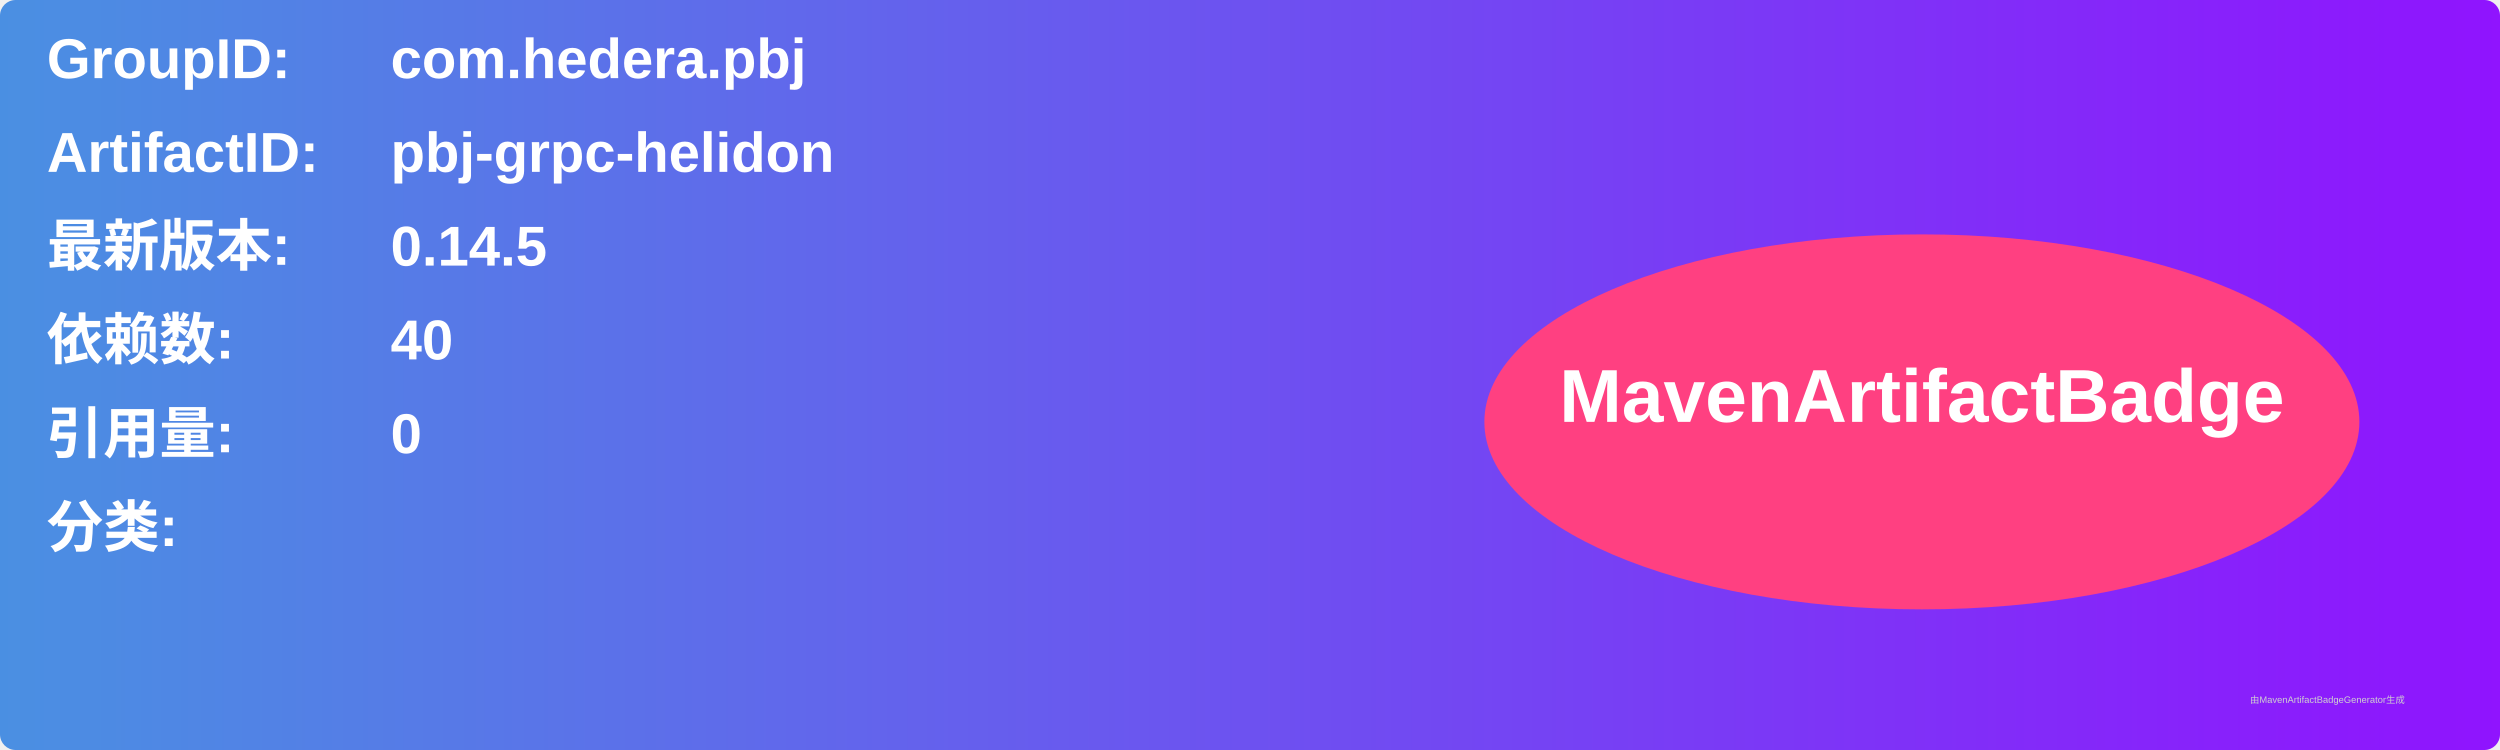
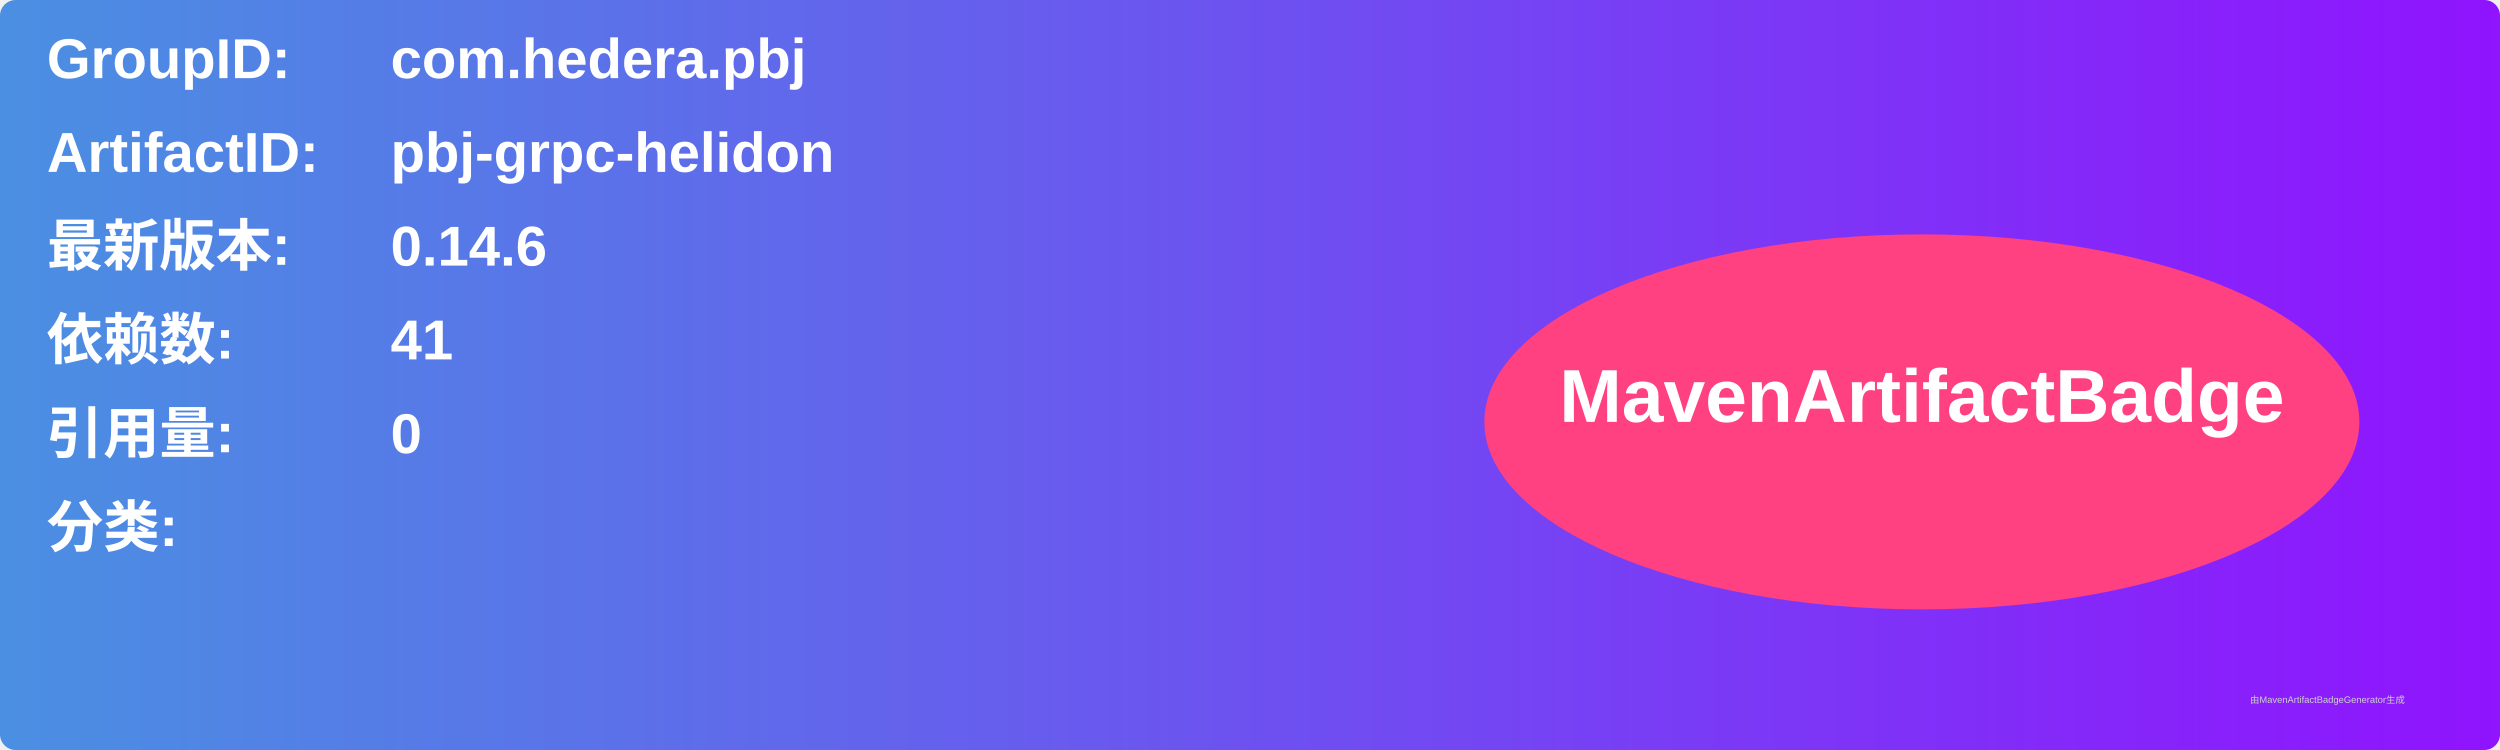
<svg xmlns="http://www.w3.org/2000/svg" width="800" height="240" viewBox="0 0 800 240">
  <linearGradient id="grad" x1="0%" y1="0%" x2="100%" y2="0%">
    <stop offset="0%" stop-color="#4a90e2" />
    <stop offset="100%" stop-color="#9013fe" />
  </linearGradient>
  <rect width="100%" height="100%" rx="5" ry="5" fill="url(#grad)" />
  <g transform="translate(15, 15)">
    <text x="0" y="10" font-family="Arial" font-size="18" fill="white" font-weight="bold" width="260">GroupID:</text>
    <text x="110" y="10" font-family="Arial" font-size="18" fill="white" font-weight="bold" width="460">com.hedera.pbj</text>
    <text x="0" y="40" font-family="Arial" font-size="18" fill="white" font-weight="bold" width="260">ArtifactID:</text>
    <text x="110" y="40" font-family="Arial" font-size="18" fill="white" font-weight="bold" width="460">pbj-grpc-helidon</text>
    <text x="0" y="70" font-family="Arial" font-size="18" fill="white" font-weight="bold">最新版本:</text>
    <text x="110" y="70" font-family="Arial" font-size="18" fill="white" font-weight="bold">
-       <tspan font-weight="bold">0.14.5</tspan>
+       <tspan font-weight="bold">0.14.6</tspan>
    </text>
    <text x="0" y="100" font-family="Arial" font-size="18" fill="white" font-weight="bold">依赖数: </text>
    <text x="110" y="100" font-family="Arial" font-size="18" fill="white">
-       <tspan font-weight="bold">40</tspan>
+       <tspan font-weight="bold">41</tspan>
    </text>
    <text x="0" y="130" font-family="Arial" font-size="18" fill="white" font-weight="bold">引用量: </text>
    <text x="110" y="130" font-family="Arial" font-size="18" fill="white">
      <tspan font-weight="bold">0</tspan>
    </text>
    <text x="0" y="160" font-family="Arial" font-size="18" fill="white" font-weight="bold">分类:</text>
    <text x="10" y="190" font-family="Arial" font-size="10" fill="white">
      <tspan font-weight="bold" />
    </text>
    <ellipse cx="600" cy="120" rx="140" ry="60" fill="#ff4081" />
    <text x="600" y="120" text-anchor="middle" font-family="Arial" font-size="24" fill="white" font-weight="bold">MavenArtifactBadge</text>
  </g>
  <text x="720" y="225" font-family="Arial" font-size="3" fill="#d0d0d0">由MavenArtifactBadgeGenerator生成</text>
</svg>
